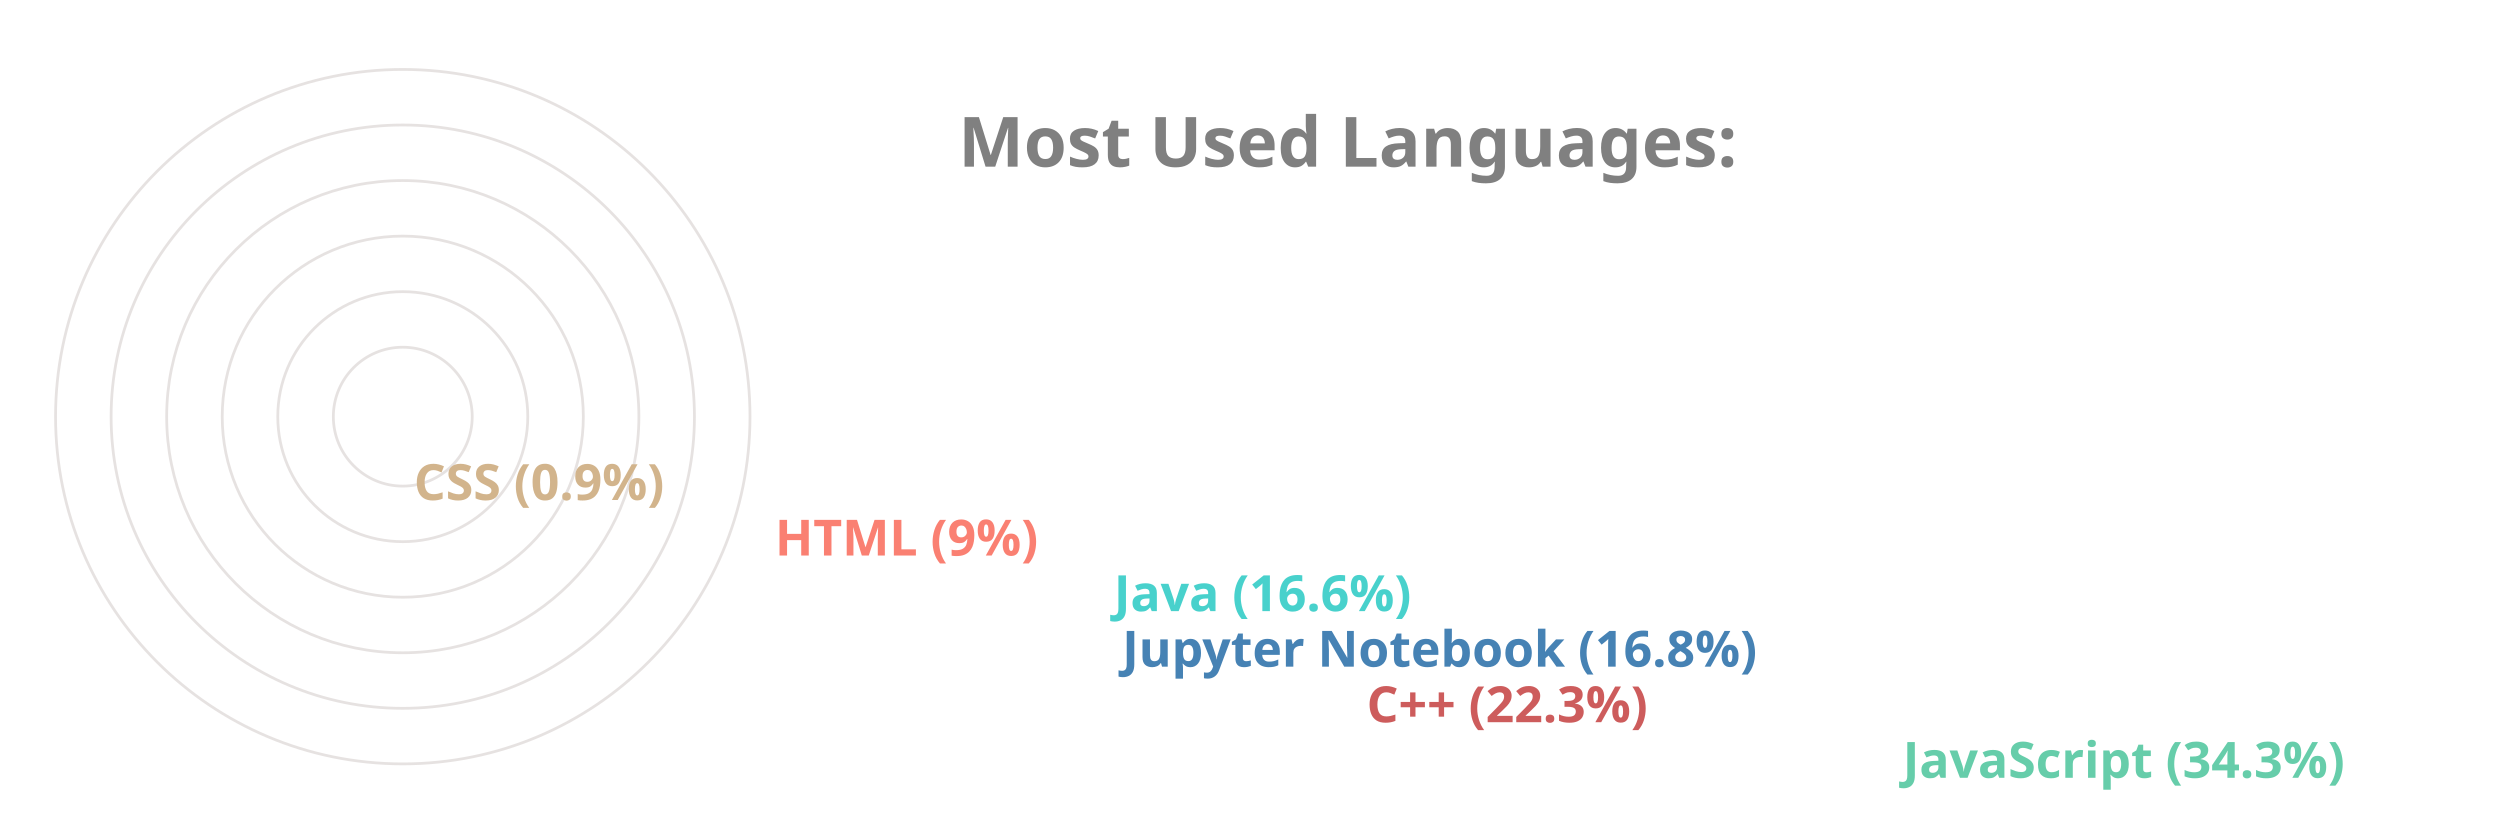
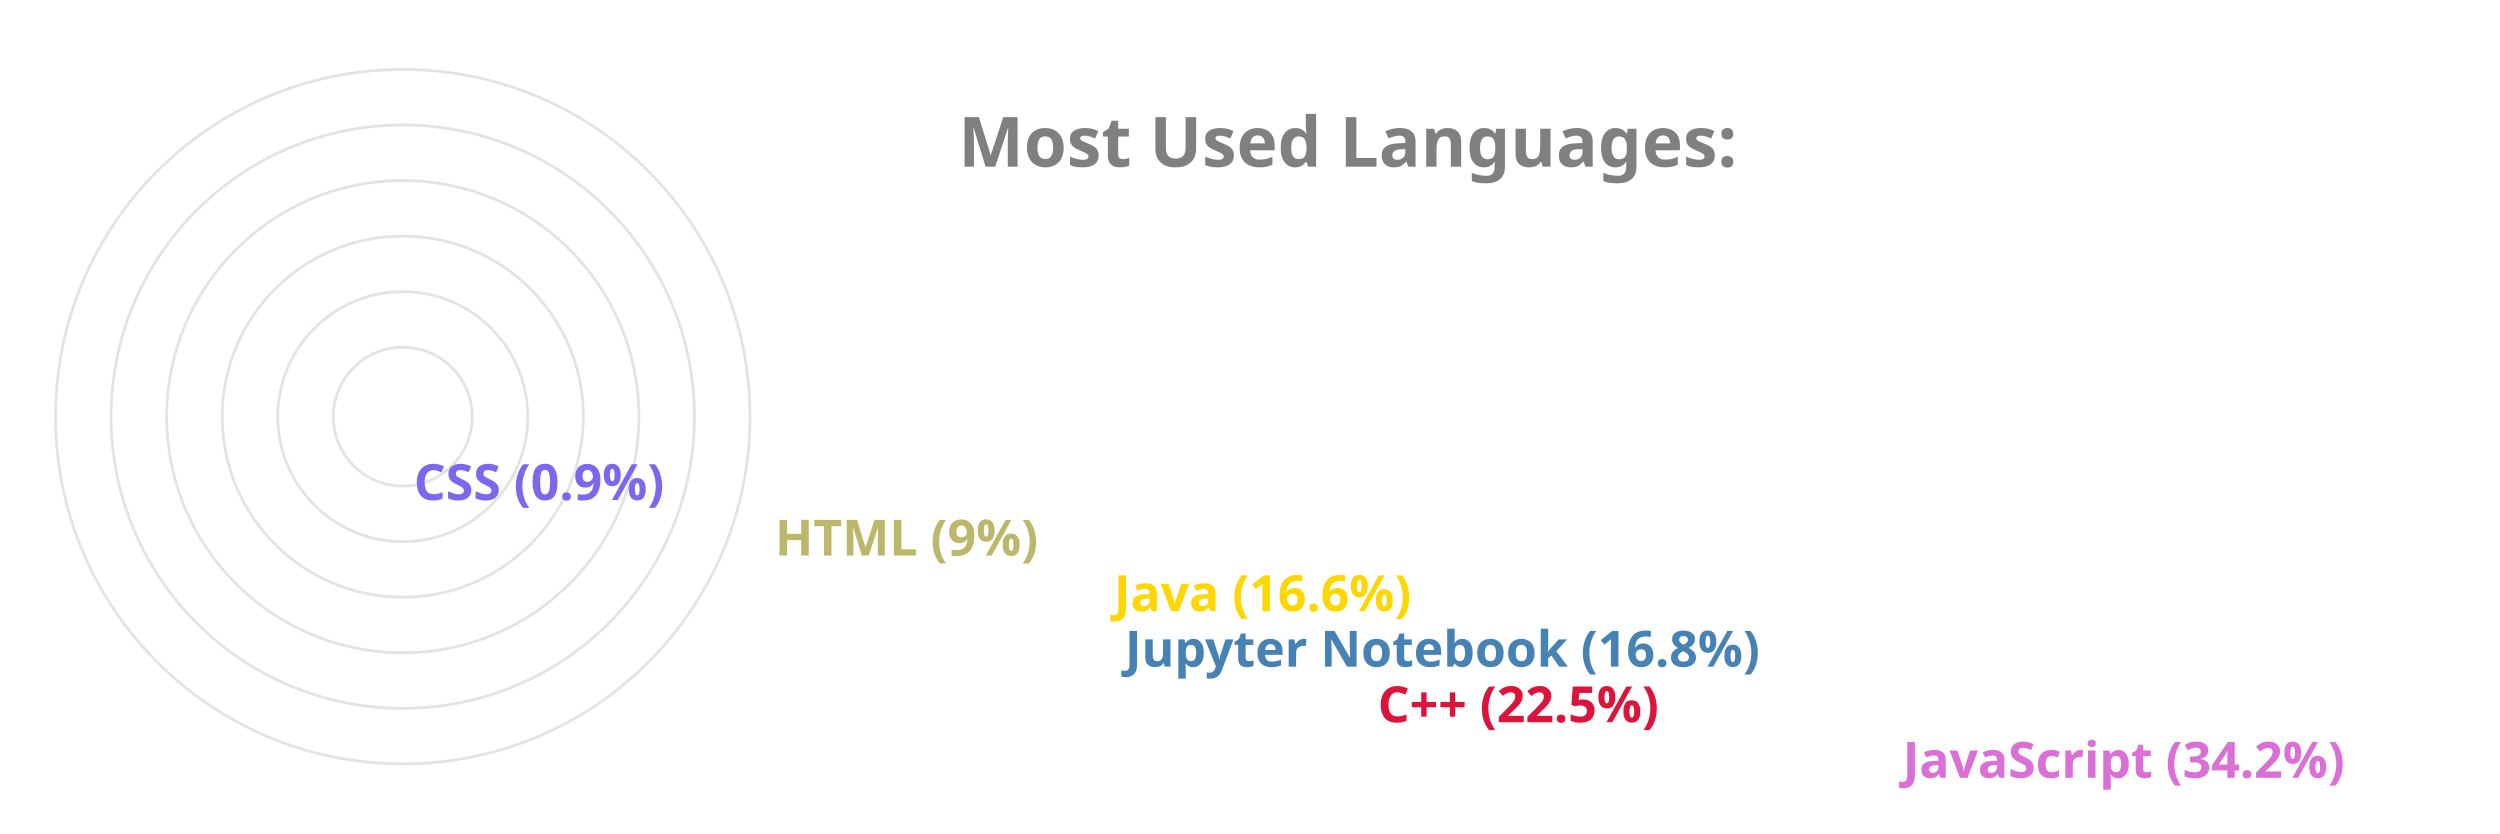
<svg xmlns="http://www.w3.org/2000/svg" viewBox="0 0 650 300" height="200px" width="600px">
  <style>
		.label {
			font: bold 25px sans-serif;
			color: #404040;
			-webkit-text-stroke: 1px white;
	  	}
		.name {
			font: bold 18px sans-serif;
			color: #404040;
	  	}

		.line {
			stroke-dasharray: 1000;
			stroke-dashoffset: 1000;
			animation: dash 3.5s ease-in-out forwards;	
			animation-iteration-count: infinite;
			animation-direction: alternate-reverse;
		}

		.path {
			stroke-dasharray: 1000;
			stroke-dashoffset: 1000;
			animation: dash 3.5s ease-in-out forwards;	
			animation-iteration-count: infinite;
			animation-direction: alternate-reverse;
		}
		  
		@keyframes dash {
			to {
				stroke-dashoffset: 0;
			}
		}

	</style>
  <g stroke="#E6E2E1" fill="none" stroke-width="1">
    <circle cx="20" cy="150" r="125" />
    <circle cx="20" cy="150" r="105" />
    <circle cx="20" cy="150" r="85" />
    <circle cx="20" cy="150" r="65" />
    <circle cx="20" cy="150" r="45" />
    <circle cx="20" cy="150" r="25" />
  </g>
  <g fill="none" stroke-width="20" class="line">
-     <line x2="550" y2="275" x1="20" y1="275" stroke="MediumAquaMarine" />
-     <line x2="357" y2="255" x1="20" y1="255" stroke="IndianRed" />
-     <line x2="269" y2="235" x1="20" y1="235" stroke="SteelBlue" />
-     <line x2="266" y2="215" x1="20" y1="215" stroke="MediumTurquoise" />
-     <line x2="144" y2="195" x1="20" y1="195" stroke="Salmon" />
-     <line x2="14" y2="175" x1="20" y1="175" stroke="Tan" />
+     <line x2="550" y2="275" x1="20" y1="275" stroke="Orchid" />
+     <line x2="361" y2="255" x1="20" y1="255" stroke="Crimson" />
+     <line x2="270" y2="235" x1="20" y1="235" stroke="SteelBlue" />
+     <line x2="266" y2="215" x1="20" y1="215" stroke="Gold" />
+     <line x2="144" y2="195" x1="20" y1="195" stroke="DarkKhaki" />
+     <line x2="14" y2="175" x1="20" y1="175" stroke="MediumSlateBlue" />
  </g>
  <g fill="none" stroke-width="20" stroke-linecap="round" class="path">
-     <path d="M 20 275 A 125 125 45 0 1 -83 80" stroke="MediumAquaMarine" />
-     <path d="M 20 255 A 105 105 45 0 1 -77 110" stroke="IndianRed" />
+     <path d="M 20 275 A 125 125 45 0 1 -83 80" stroke="Orchid" />
+     <path d="M 20 255 A 105 105 45 0 1 -76 108" stroke="Crimson" />
    <path d="M 20 235 A 85 85 45 0 1 -61 125" stroke="SteelBlue" />
-     <path d="M 20 215 A 65 65 45 0 1 -42 130" stroke="MediumTurquoise" />
-     <path d="M 20 195 A 45 45 45 0 1 -24 142" stroke="Salmon" />
-     <path d="M 20 175 A 25 25 45 0 1 -4 149" stroke="Tan" />
+     <path d="M 20 215 A 65 65 45 0 1 -42 130" stroke="Gold" />
+     <path d="M 20 195 A 45 45 45 0 1 -24 142" stroke="DarkKhaki" />
+     <path d="M 20 175 A 25 25 45 0 1 -4 149" stroke="MediumSlateBlue" />
  </g>
  <g class="name">
-     <text x="560" y="280" fill="MediumAquaMarine">JavaScript (34.3%)</text>
-     <text x="367" y="260" fill="IndianRed">C++ (22.3%)</text>
-     <text x="279" y="240" fill="SteelBlue">Jupyter Notebook (16.8%)</text>
-     <text x="276" y="220" fill="MediumTurquoise">Java (16.6%)</text>
-     <text x="154" y="200" fill="Salmon">HTML (9%)</text>
-     <text x="24" y="180" fill="Tan">CSS (0.9%)</text>
+     <text x="560" y="280" fill="Orchid">JavaScript (34.2%)</text>
+     <text x="371" y="260" fill="Crimson">C++ (22.5%)</text>
+     <text x="280" y="240" fill="SteelBlue">Jupyter Notebook (16.8%)</text>
+     <text x="276" y="220" fill="Gold">Java (16.6%)</text>
+     <text x="154" y="200" fill="DarkKhaki">HTML (9%)</text>
+     <text x="24" y="180" fill="MediumSlateBlue">CSS (0.9%)</text>
  </g>
  <g class="label">
    <text x="220" y="60" fill="grey">Most Used Languages:</text>
  </g>
</svg>
